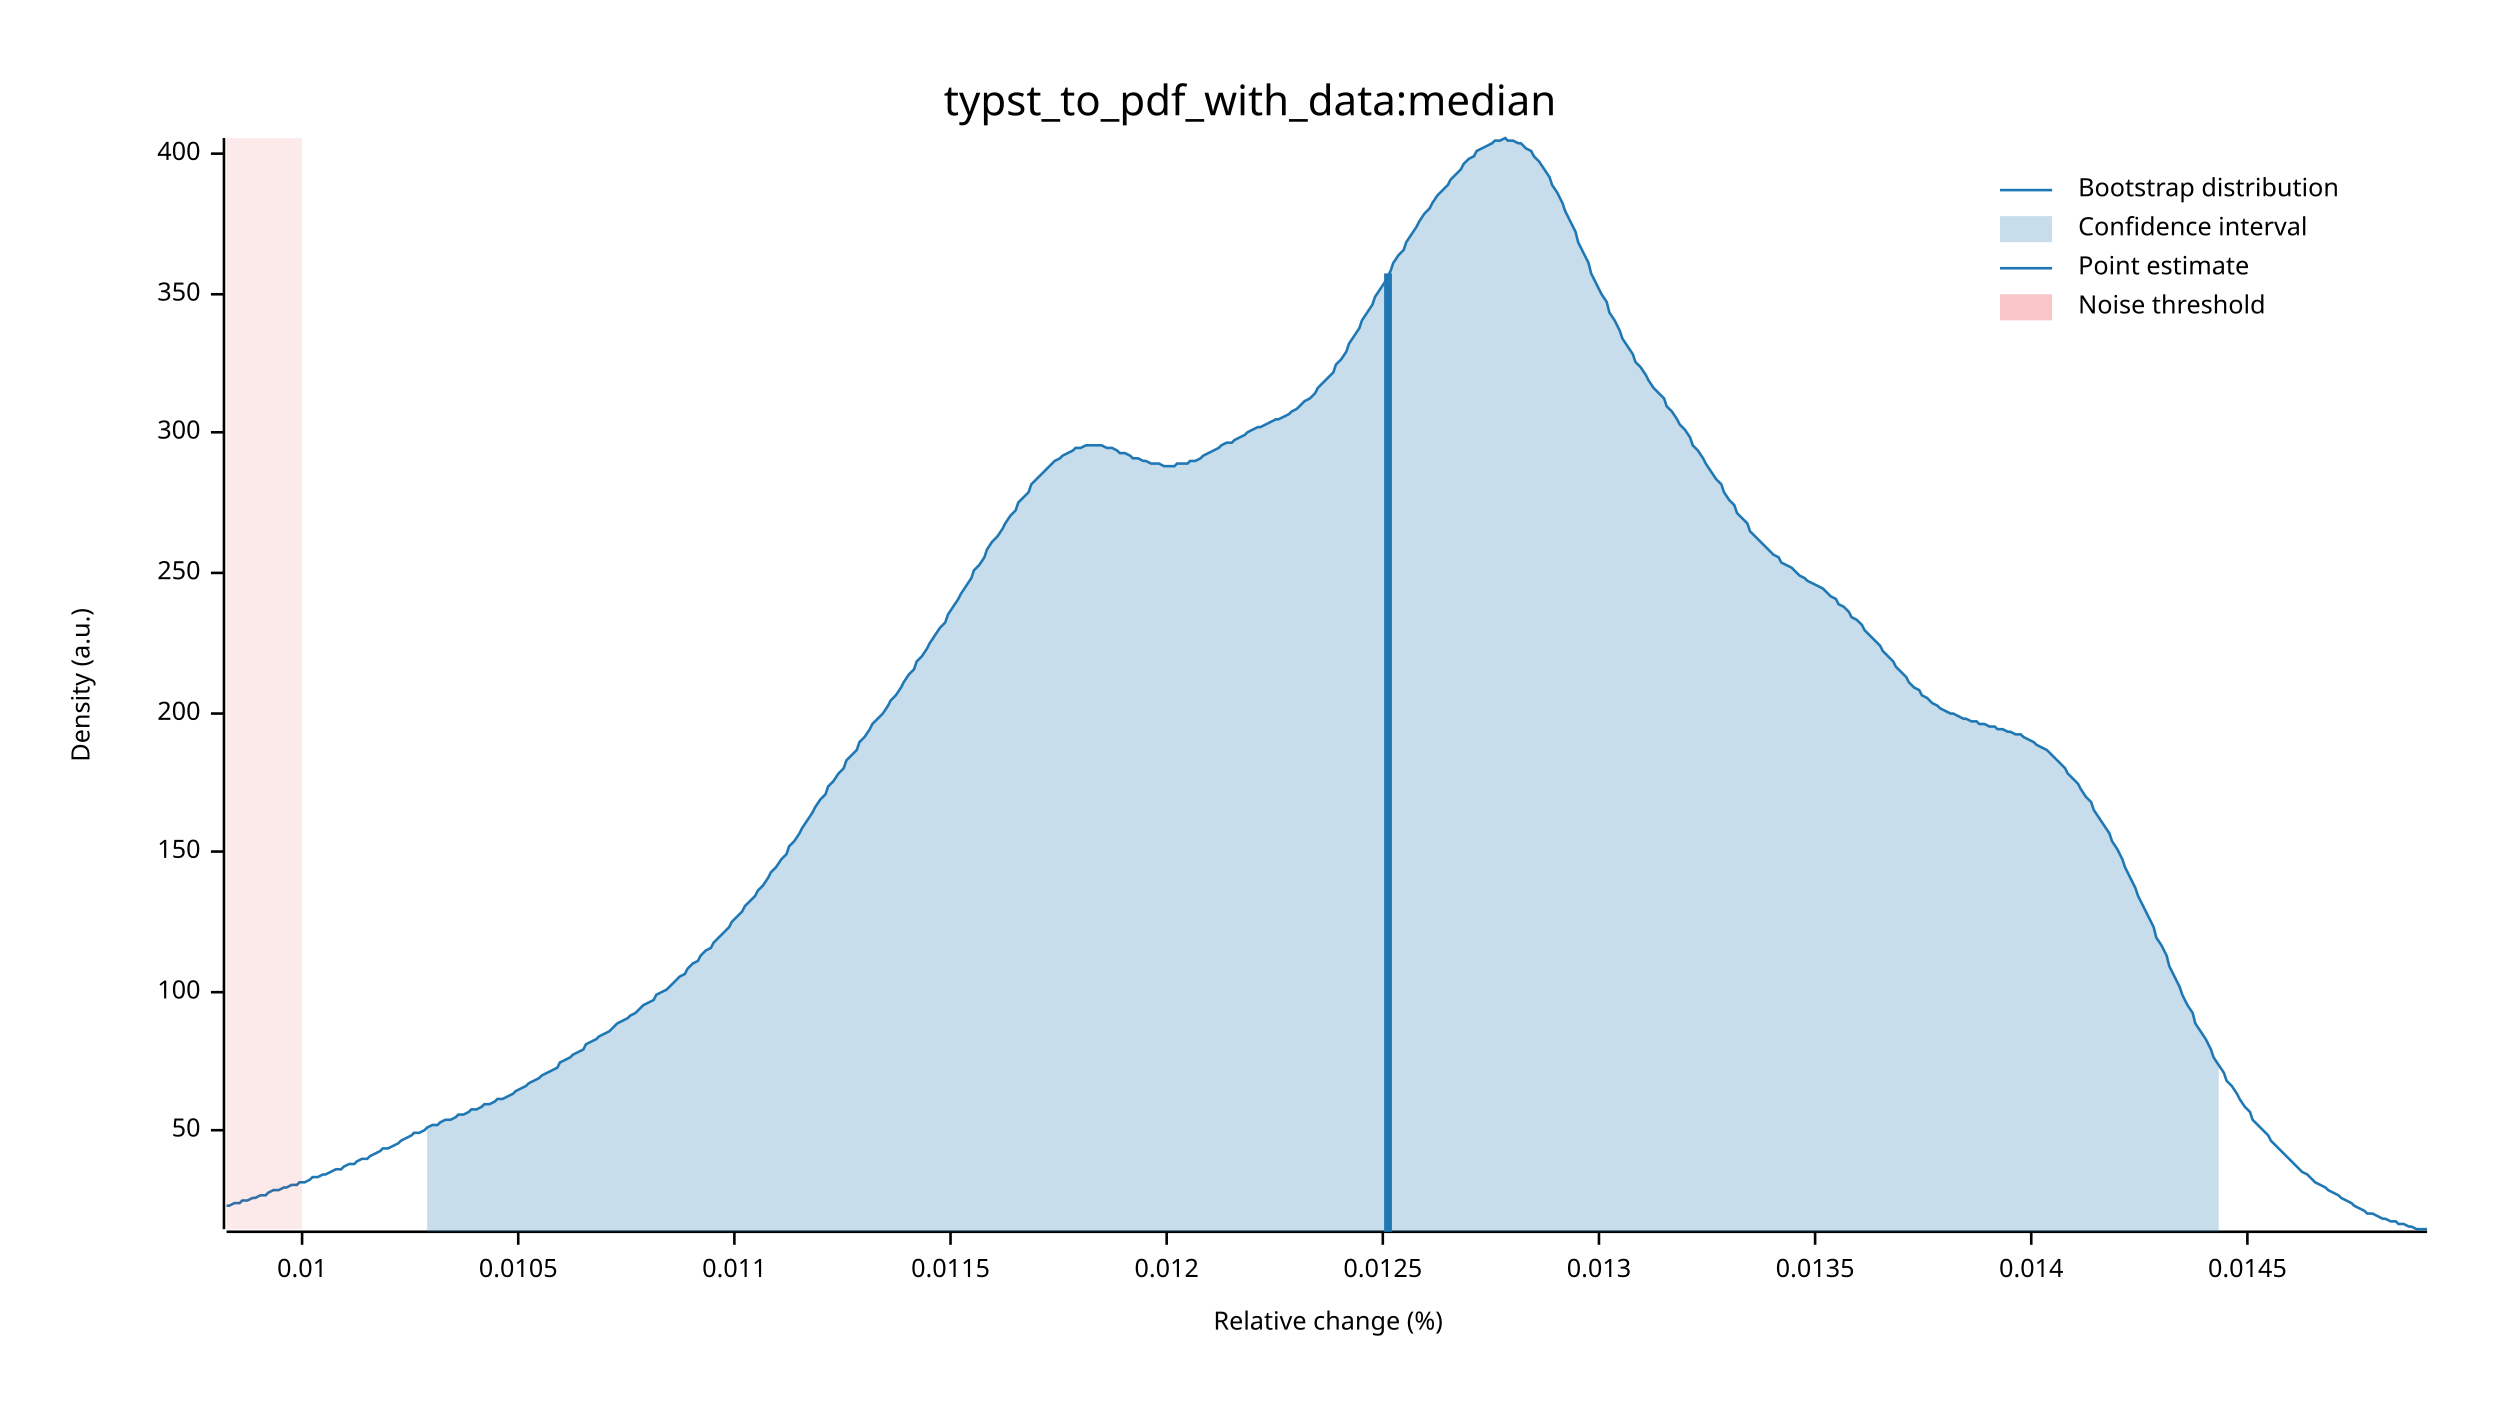
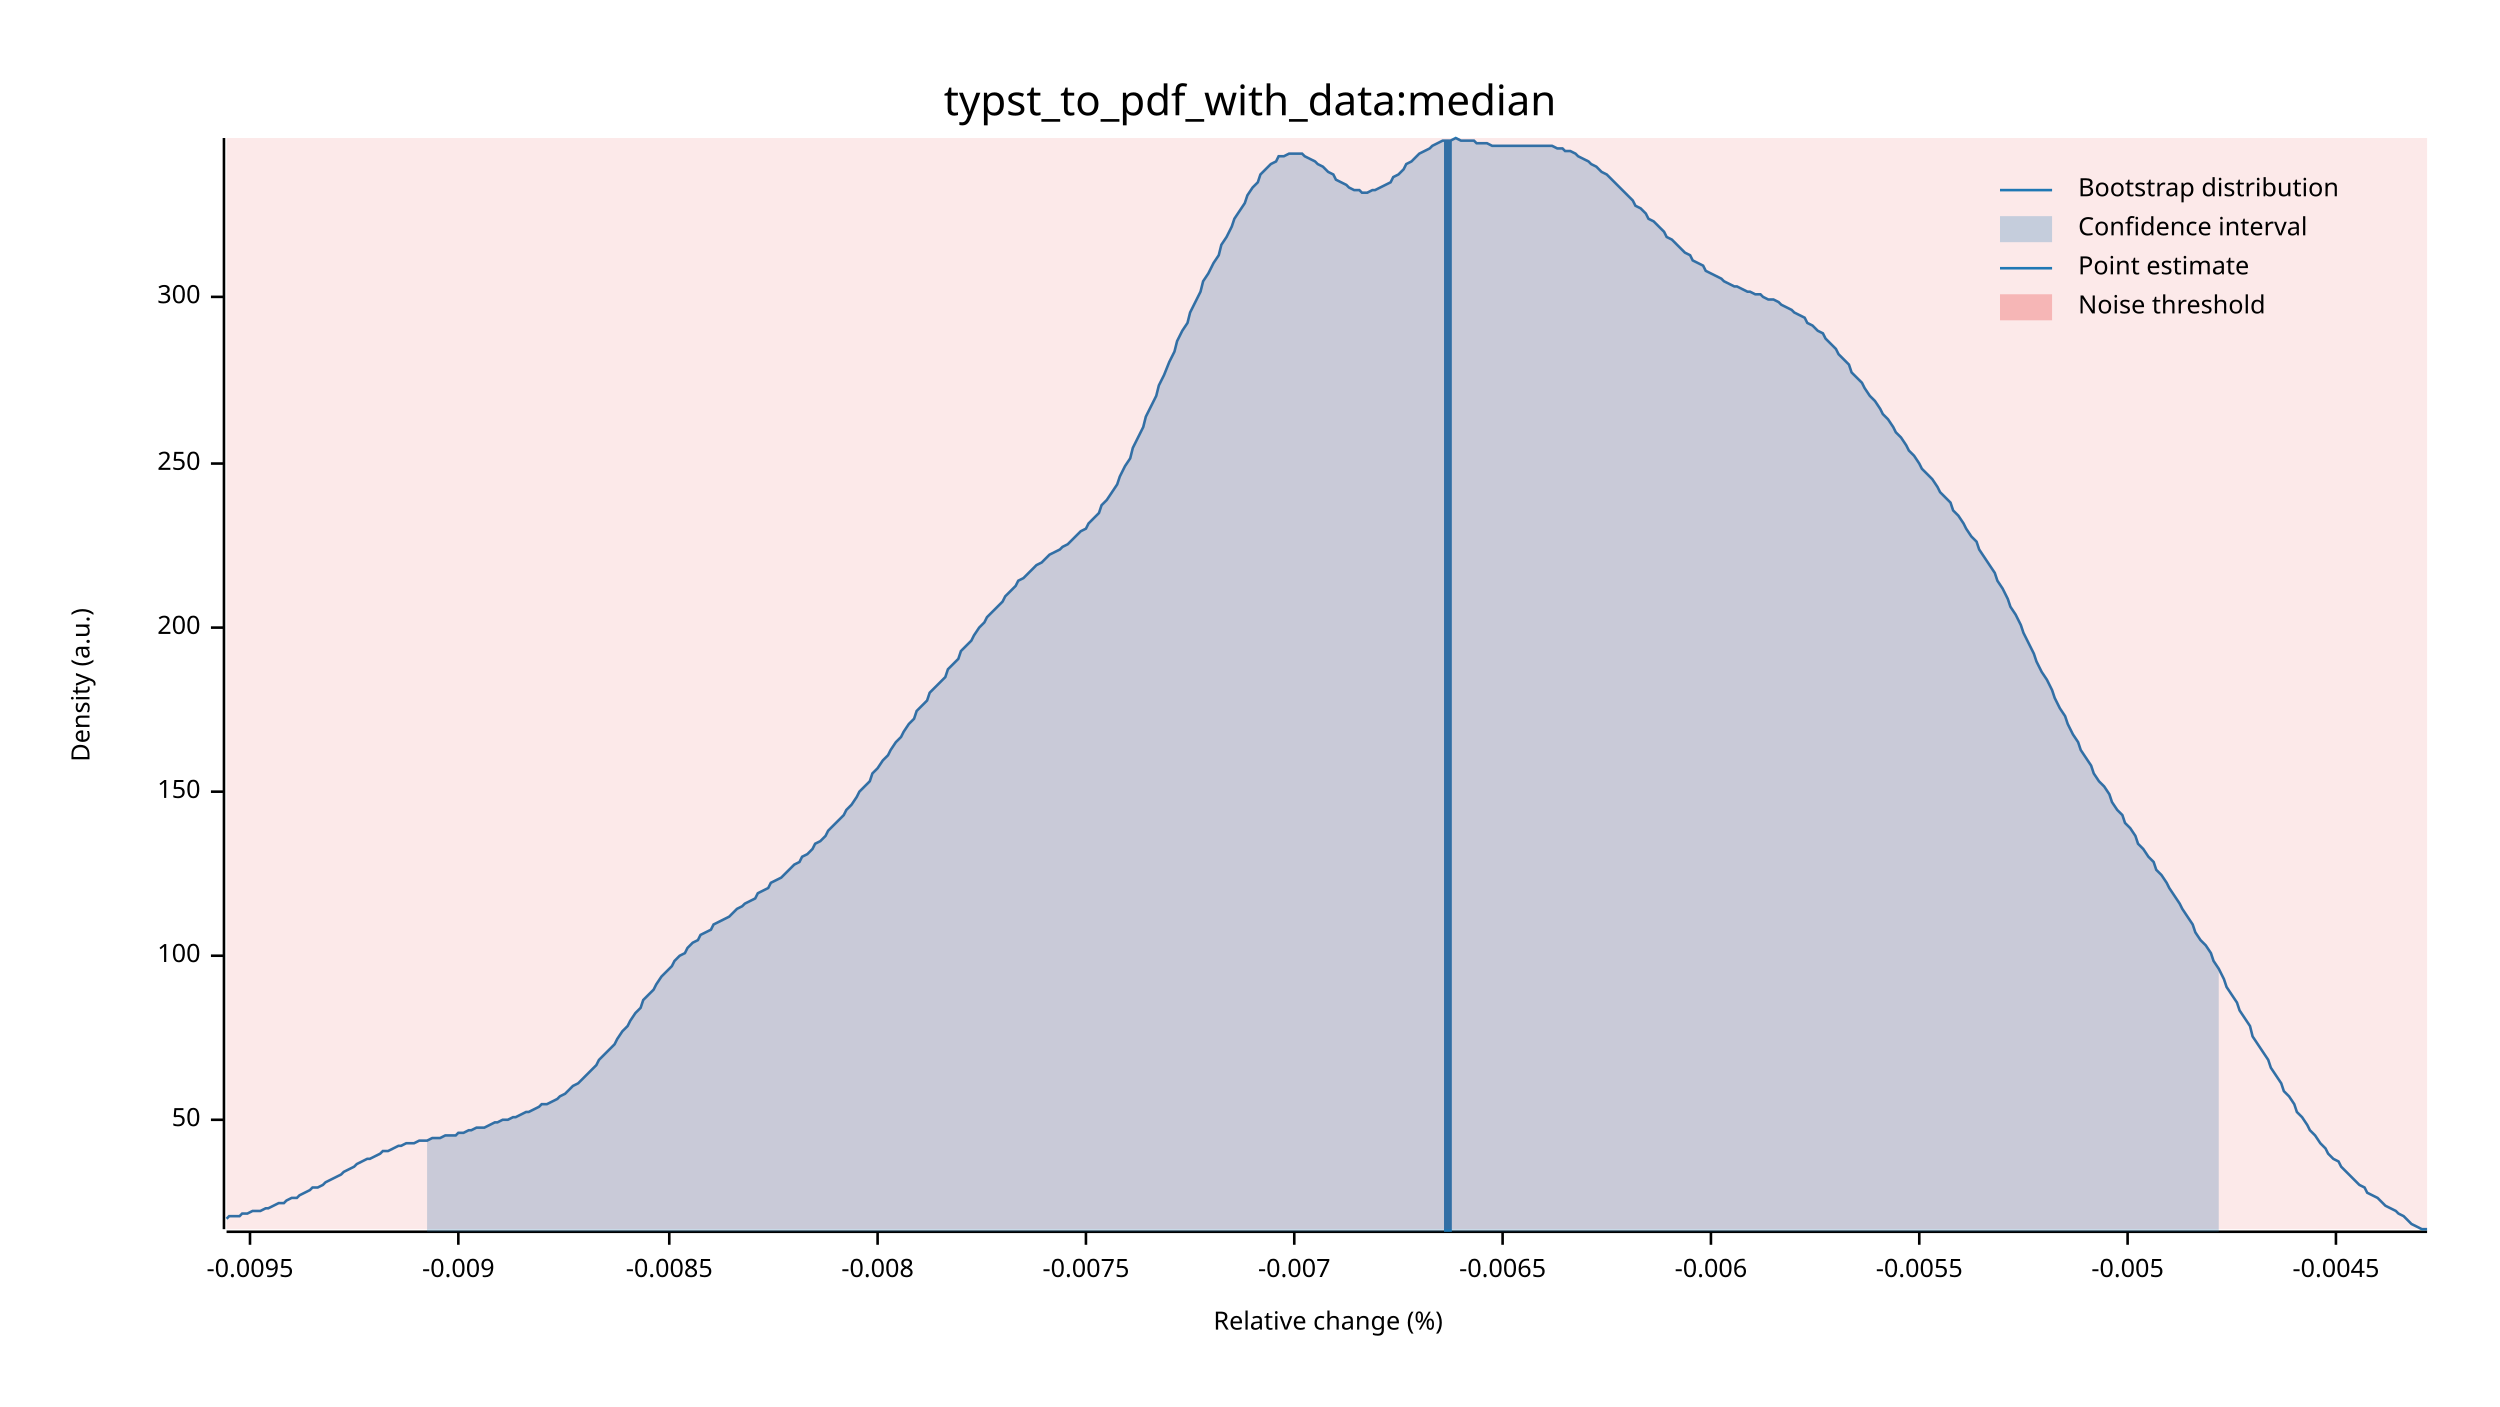
<svg xmlns="http://www.w3.org/2000/svg" width="960" height="540" viewBox="0 0 960 540">
  <text x="480" y="32" dy="0.76em" text-anchor="middle" font-family="sans-serif" font-size="16.129" opacity="1" fill="#000000">
typst_to_pdf_with_data:median
</text>
  <text x="27" y="263" dy="0.76em" text-anchor="middle" font-family="sans-serif" font-size="9.677" opacity="1" fill="#000000" transform="rotate(270, 27, 263)">
Density (a.u.)
</text>
  <text x="510" y="513" dy="-0.5ex" text-anchor="middle" font-family="sans-serif" font-size="9.677" opacity="1" fill="#000000">
Relative change (%)
</text>
  <polyline fill="none" opacity="1" stroke="#000000" stroke-width="1" points="86,53 86,472 " />
-   <text x="77" y="434" dy="0.5ex" text-anchor="end" font-family="sans-serif" font-size="9.677" opacity="1" fill="#000000">
+   <text x="77" y="430" dy="0.5ex" text-anchor="end" font-family="sans-serif" font-size="9.677" opacity="1" fill="#000000">
50
</text>
-   <polyline fill="none" opacity="1" stroke="#000000" stroke-width="1" points="81,434 86,434 " />
-   <text x="77" y="381" dy="0.5ex" text-anchor="end" font-family="sans-serif" font-size="9.677" opacity="1" fill="#000000">
+   <polyline fill="none" opacity="1" stroke="#000000" stroke-width="1" points="81,430 86,430 " />
+   <text x="77" y="367" dy="0.5ex" text-anchor="end" font-family="sans-serif" font-size="9.677" opacity="1" fill="#000000">
100
</text>
-   <polyline fill="none" opacity="1" stroke="#000000" stroke-width="1" points="81,381 86,381 " />
-   <text x="77" y="327" dy="0.5ex" text-anchor="end" font-family="sans-serif" font-size="9.677" opacity="1" fill="#000000">
+   <polyline fill="none" opacity="1" stroke="#000000" stroke-width="1" points="81,367 86,367 " />
+   <text x="77" y="304" dy="0.5ex" text-anchor="end" font-family="sans-serif" font-size="9.677" opacity="1" fill="#000000">
150
</text>
-   <polyline fill="none" opacity="1" stroke="#000000" stroke-width="1" points="81,327 86,327 " />
-   <text x="77" y="274" dy="0.5ex" text-anchor="end" font-family="sans-serif" font-size="9.677" opacity="1" fill="#000000">
+   <polyline fill="none" opacity="1" stroke="#000000" stroke-width="1" points="81,304 86,304 " />
+   <text x="77" y="241" dy="0.5ex" text-anchor="end" font-family="sans-serif" font-size="9.677" opacity="1" fill="#000000">
200
</text>
-   <polyline fill="none" opacity="1" stroke="#000000" stroke-width="1" points="81,274 86,274 " />
-   <text x="77" y="220" dy="0.5ex" text-anchor="end" font-family="sans-serif" font-size="9.677" opacity="1" fill="#000000">
+   <polyline fill="none" opacity="1" stroke="#000000" stroke-width="1" points="81,241 86,241 " />
+   <text x="77" y="178" dy="0.5ex" text-anchor="end" font-family="sans-serif" font-size="9.677" opacity="1" fill="#000000">
250
</text>
-   <polyline fill="none" opacity="1" stroke="#000000" stroke-width="1" points="81,220 86,220 " />
-   <text x="77" y="166" dy="0.5ex" text-anchor="end" font-family="sans-serif" font-size="9.677" opacity="1" fill="#000000">
+   <polyline fill="none" opacity="1" stroke="#000000" stroke-width="1" points="81,178 86,178 " />
+   <text x="77" y="114" dy="0.5ex" text-anchor="end" font-family="sans-serif" font-size="9.677" opacity="1" fill="#000000">
300
</text>
-   <polyline fill="none" opacity="1" stroke="#000000" stroke-width="1" points="81,166 86,166 " />
-   <text x="77" y="113" dy="0.5ex" text-anchor="end" font-family="sans-serif" font-size="9.677" opacity="1" fill="#000000">
- 350
+   <polyline fill="none" opacity="1" stroke="#000000" stroke-width="1" points="81,114 86,114 " />
+   <polyline fill="none" opacity="1" stroke="#000000" stroke-width="1" points="87,473 932,473 " />
+   <text x="96" y="483" dy="0.76em" text-anchor="middle" font-family="sans-serif" font-size="9.677" opacity="1" fill="#000000">
+ -0.0095
</text>
-   <polyline fill="none" opacity="1" stroke="#000000" stroke-width="1" points="81,113 86,113 " />
-   <text x="77" y="59" dy="0.5ex" text-anchor="end" font-family="sans-serif" font-size="9.677" opacity="1" fill="#000000">
- 400
+   <polyline fill="none" opacity="1" stroke="#000000" stroke-width="1" points="96,473 96,478 " />
+   <text x="176" y="483" dy="0.76em" text-anchor="middle" font-family="sans-serif" font-size="9.677" opacity="1" fill="#000000">
+ -0.009
</text>
-   <polyline fill="none" opacity="1" stroke="#000000" stroke-width="1" points="81,59 86,59 " />
-   <polyline fill="none" opacity="1" stroke="#000000" stroke-width="1" points="87,473 932,473 " />
-   <text x="116" y="483" dy="0.76em" text-anchor="middle" font-family="sans-serif" font-size="9.677" opacity="1" fill="#000000">
- 0.01
+   <polyline fill="none" opacity="1" stroke="#000000" stroke-width="1" points="176,473 176,478 " />
+   <text x="257" y="483" dy="0.76em" text-anchor="middle" font-family="sans-serif" font-size="9.677" opacity="1" fill="#000000">
+ -0.0085
</text>
-   <polyline fill="none" opacity="1" stroke="#000000" stroke-width="1" points="116,473 116,478 " />
-   <text x="199" y="483" dy="0.76em" text-anchor="middle" font-family="sans-serif" font-size="9.677" opacity="1" fill="#000000">
- 0.0105
+   <polyline fill="none" opacity="1" stroke="#000000" stroke-width="1" points="257,473 257,478 " />
+   <text x="337" y="483" dy="0.76em" text-anchor="middle" font-family="sans-serif" font-size="9.677" opacity="1" fill="#000000">
+ -0.008
</text>
-   <polyline fill="none" opacity="1" stroke="#000000" stroke-width="1" points="199,473 199,478 " />
-   <text x="282" y="483" dy="0.76em" text-anchor="middle" font-family="sans-serif" font-size="9.677" opacity="1" fill="#000000">
- 0.011
+   <polyline fill="none" opacity="1" stroke="#000000" stroke-width="1" points="337,473 337,478 " />
+   <text x="417" y="483" dy="0.76em" text-anchor="middle" font-family="sans-serif" font-size="9.677" opacity="1" fill="#000000">
+ -0.0075
</text>
-   <polyline fill="none" opacity="1" stroke="#000000" stroke-width="1" points="282,473 282,478 " />
-   <text x="365" y="483" dy="0.76em" text-anchor="middle" font-family="sans-serif" font-size="9.677" opacity="1" fill="#000000">
- 0.0115
+   <polyline fill="none" opacity="1" stroke="#000000" stroke-width="1" points="417,473 417,478 " />
+   <text x="497" y="483" dy="0.76em" text-anchor="middle" font-family="sans-serif" font-size="9.677" opacity="1" fill="#000000">
+ -0.007
</text>
-   <polyline fill="none" opacity="1" stroke="#000000" stroke-width="1" points="365,473 365,478 " />
-   <text x="448" y="483" dy="0.76em" text-anchor="middle" font-family="sans-serif" font-size="9.677" opacity="1" fill="#000000">
- 0.012
+   <polyline fill="none" opacity="1" stroke="#000000" stroke-width="1" points="497,473 497,478 " />
+   <text x="577" y="483" dy="0.76em" text-anchor="middle" font-family="sans-serif" font-size="9.677" opacity="1" fill="#000000">
+ -0.0065
</text>
-   <polyline fill="none" opacity="1" stroke="#000000" stroke-width="1" points="448,473 448,478 " />
-   <text x="531" y="483" dy="0.76em" text-anchor="middle" font-family="sans-serif" font-size="9.677" opacity="1" fill="#000000">
- 0.0125
+   <polyline fill="none" opacity="1" stroke="#000000" stroke-width="1" points="577,473 577,478 " />
+   <text x="657" y="483" dy="0.76em" text-anchor="middle" font-family="sans-serif" font-size="9.677" opacity="1" fill="#000000">
+ -0.006
</text>
-   <polyline fill="none" opacity="1" stroke="#000000" stroke-width="1" points="531,473 531,478 " />
-   <text x="614" y="483" dy="0.76em" text-anchor="middle" font-family="sans-serif" font-size="9.677" opacity="1" fill="#000000">
- 0.013
+   <polyline fill="none" opacity="1" stroke="#000000" stroke-width="1" points="657,473 657,478 " />
+   <text x="737" y="483" dy="0.76em" text-anchor="middle" font-family="sans-serif" font-size="9.677" opacity="1" fill="#000000">
+ -0.0055
</text>
-   <polyline fill="none" opacity="1" stroke="#000000" stroke-width="1" points="614,473 614,478 " />
-   <text x="697" y="483" dy="0.76em" text-anchor="middle" font-family="sans-serif" font-size="9.677" opacity="1" fill="#000000">
- 0.0135
+   <polyline fill="none" opacity="1" stroke="#000000" stroke-width="1" points="737,473 737,478 " />
+   <text x="817" y="483" dy="0.76em" text-anchor="middle" font-family="sans-serif" font-size="9.677" opacity="1" fill="#000000">
+ -0.005
</text>
-   <polyline fill="none" opacity="1" stroke="#000000" stroke-width="1" points="697,473 697,478 " />
-   <text x="780" y="483" dy="0.76em" text-anchor="middle" font-family="sans-serif" font-size="9.677" opacity="1" fill="#000000">
- 0.014
+   <polyline fill="none" opacity="1" stroke="#000000" stroke-width="1" points="817,473 817,478 " />
+   <text x="897" y="483" dy="0.76em" text-anchor="middle" font-family="sans-serif" font-size="9.677" opacity="1" fill="#000000">
+ -0.0045
</text>
-   <polyline fill="none" opacity="1" stroke="#000000" stroke-width="1" points="780,473 780,478 " />
-   <text x="863" y="483" dy="0.76em" text-anchor="middle" font-family="sans-serif" font-size="9.677" opacity="1" fill="#000000">
- 0.0145
- </text>
-   <polyline fill="none" opacity="1" stroke="#000000" stroke-width="1" points="863,473 863,478 " />
-   <polyline fill="none" opacity="1" stroke="#1F78B4" stroke-width="1" points="87,463 88,463 90,462 92,462 93,461 95,461 97,460 98,460 100,459 102,459 103,458 105,457 107,457 109,456 110,456 112,455 114,455 115,454 117,454 119,453 120,452 122,452 124,451 125,451 127,450 129,449 131,449 132,448 134,447 136,447 137,446 139,445 141,445 142,444 144,443 146,442 147,441 149,441 151,440 153,439 154,438 156,437 158,436 159,435 161,435 163,434 164,433 166,432 168,432 169,431 171,430 173,430 175,429 176,428 178,428 180,427 181,426 183,426 185,425 186,424 188,424 190,423 191,422 193,422 195,421 197,420 198,419 200,418 202,417 203,416 205,415 207,414 208,413 210,412 212,411 214,410 215,408 217,407 219,406 220,405 222,404 224,403 225,401 227,400 229,399 230,398 232,397 234,396 236,394 237,393 239,392 241,391 242,390 244,389 246,387 247,386 249,385 251,384 252,382 254,381 256,380 258,378 259,377 261,375 263,374 264,372 266,370 268,369 269,367 271,365 273,364 274,362 276,360 278,358 280,356 281,354 283,352 285,350 286,348 288,346 290,344 291,342 293,340 295,337 296,335 298,333 300,330 302,328 303,325 305,323 307,320 308,318 310,315 312,312 313,310 315,307 317,305 318,302 320,300 322,297 324,295 325,292 327,290 329,288 330,285 332,283 334,280 335,278 337,276 339,274 341,271 342,269 344,267 346,264 347,262 349,259 351,257 352,254 354,252 356,249 357,247 359,244 361,241 363,239 364,236 366,233 368,230 369,228 371,225 373,222 374,219 376,217 378,214 379,211 381,208 383,206 385,203 386,201 388,198 390,196 391,193 393,191 395,189 396,186 398,184 400,182 401,181 403,179 405,177 407,176 408,175 410,174 412,173 413,172 415,172 417,171 418,171 420,171 422,171 423,171 425,172 427,172 429,173 430,174 432,174 434,175 435,176 437,176 439,177 440,177 442,178 444,178 445,178 447,179 449,179 451,179 452,178 454,178 456,178 457,177 459,177 461,176 462,175 464,174 466,173 468,172 469,171 471,170 473,170 474,169 476,168 478,167 479,166 481,165 483,164 484,164 486,163 488,162 490,161 491,161 493,160 495,159 496,158 498,157 500,155 501,154 503,153 505,151 506,149 508,147 510,145 512,143 513,140 515,138 517,135 518,132 520,129 522,126 523,123 525,120 527,117 528,114 530,111 532,108 534,104 535,101 537,98 539,96 540,93 542,90 544,87 545,85 547,82 549,80 550,78 552,75 554,73 556,71 557,69 559,67 561,65 562,63 564,61 566,60 567,58 569,57 571,56 573,55 574,54 576,54 578,53 579,54 581,54 583,55 584,55 586,57 588,58 589,60 591,62 593,65 595,68 596,71 598,74 600,78 601,81 603,85 605,89 606,93 608,97 610,101 611,105 613,109 615,113 617,116 618,120 620,123 622,127 623,130 625,133 627,136 628,139 630,141 632,144 633,146 635,149 637,151 639,153 640,156 642,158 644,161 645,163 647,165 649,168 650,171 652,173 654,176 655,178 657,181 659,184 661,186 662,189 664,192 666,194 667,197 669,199 671,201 672,204 674,206 676,208 677,209 679,211 681,213 683,214 684,216 686,217 688,218 689,219 691,221 693,222 694,223 696,224 698,225 700,226 701,227 703,229 705,230 706,232 708,233 710,235 711,237 713,238 715,240 716,242 718,244 720,246 722,248 723,250 725,252 727,254 728,256 730,258 732,260 733,262 735,264 737,265 738,267 740,268 742,270 744,271 745,272 747,273 749,274 750,274 752,275 754,276 755,276 757,277 759,277 760,278 762,278 764,279 766,279 767,280 769,280 771,281 772,281 774,282 776,282 777,283 779,284 781,285 782,286 784,287 786,288 788,290 789,291 791,293 793,295 794,297 796,299 798,301 799,303 801,306 803,308 804,311 806,314 808,317 810,320 811,323 813,326 815,330 816,333 818,337 820,341 821,344 823,348 825,352 827,356 828,360 830,363 832,367 833,371 835,375 837,379 838,382 840,386 842,389 843,393 845,396 847,399 849,403 850,406 852,409 854,412 855,415 857,417 859,420 860,422 862,425 864,427 865,430 867,432 869,434 871,436 872,438 874,440 876,442 877,443 879,445 881,447 882,448 884,450 886,451 887,452 889,454 891,455 893,456 894,457 896,458 898,459 899,460 901,461 903,462 904,463 906,464 908,465 909,466 911,466 913,467 915,468 916,468 918,469 920,469 921,470 923,470 925,471 926,471 928,472 930,472 932,472 " />
-   <polygon opacity="0.25" fill="#1F78B4" points="164,433 166,432 168,432 169,431 171,430 173,430 175,429 176,428 178,428 180,427 181,426 183,426 185,425 186,424 188,424 190,423 191,422 193,422 195,421 197,420 198,419 200,418 202,417 203,416 205,415 207,414 208,413 210,412 212,411 214,410 215,408 217,407 219,406 220,405 222,404 224,403 225,401 227,400 229,399 230,398 232,397 234,396 236,394 237,393 239,392 241,391 242,390 244,389 246,387 247,386 249,385 251,384 252,382 254,381 256,380 258,378 259,377 261,375 263,374 264,372 266,370 268,369 269,367 271,365 273,364 274,362 276,360 278,358 280,356 281,354 283,352 285,350 286,348 288,346 290,344 291,342 293,340 295,337 296,335 298,333 300,330 302,328 303,325 305,323 307,320 308,318 310,315 312,312 313,310 315,307 317,305 318,302 320,300 322,297 324,295 325,292 327,290 329,288 330,285 332,283 334,280 335,278 337,276 339,274 341,271 342,269 344,267 346,264 347,262 349,259 351,257 352,254 354,252 356,249 357,247 359,244 361,241 363,239 364,236 366,233 368,230 369,228 371,225 373,222 374,219 376,217 378,214 379,211 381,208 383,206 385,203 386,201 388,198 390,196 391,193 393,191 395,189 396,186 398,184 400,182 401,181 403,179 405,177 407,176 408,175 410,174 412,173 413,172 415,172 417,171 418,171 420,171 422,171 423,171 425,172 427,172 429,173 430,174 432,174 434,175 435,176 437,176 439,177 440,177 442,178 444,178 445,178 447,179 449,179 451,179 452,178 454,178 456,178 457,177 459,177 461,176 462,175 464,174 466,173 468,172 469,171 471,170 473,170 474,169 476,168 478,167 479,166 481,165 483,164 484,164 486,163 488,162 490,161 491,161 493,160 495,159 496,158 498,157 500,155 501,154 503,153 505,151 506,149 508,147 510,145 512,143 513,140 515,138 517,135 518,132 520,129 522,126 523,123 525,120 527,117 528,114 530,111 532,108 534,104 535,101 537,98 539,96 540,93 542,90 544,87 545,85 547,82 549,80 550,78 552,75 554,73 556,71 557,69 559,67 561,65 562,63 564,61 566,60 567,58 569,57 571,56 573,55 574,54 576,54 578,53 579,54 581,54 583,55 584,55 586,57 588,58 589,60 591,62 593,65 595,68 596,71 598,74 600,78 601,81 603,85 605,89 606,93 608,97 610,101 611,105 613,109 615,113 617,116 618,120 620,123 622,127 623,130 625,133 627,136 628,139 630,141 632,144 633,146 635,149 637,151 639,153 640,156 642,158 644,161 645,163 647,165 649,168 650,171 652,173 654,176 655,178 657,181 659,184 661,186 662,189 664,192 666,194 667,197 669,199 671,201 672,204 674,206 676,208 677,209 679,211 681,213 683,214 684,216 686,217 688,218 689,219 691,221 693,222 694,223 696,224 698,225 700,226 701,227 703,229 705,230 706,232 708,233 710,235 711,237 713,238 715,240 716,242 718,244 720,246 722,248 723,250 725,252 727,254 728,256 730,258 732,260 733,262 735,264 737,265 738,267 740,268 742,270 744,271 745,272 747,273 749,274 750,274 752,275 754,276 755,276 757,277 759,277 760,278 762,278 764,279 766,279 767,280 769,280 771,281 772,281 774,282 776,282 777,283 779,284 781,285 782,286 784,287 786,288 788,290 789,291 791,293 793,295 794,297 796,299 798,301 799,303 801,306 803,308 804,311 806,314 808,317 810,320 811,323 813,326 815,330 816,333 818,337 820,341 821,344 823,348 825,352 827,356 828,360 830,363 832,367 833,371 835,375 837,379 838,382 840,386 842,389 843,393 845,396 847,399 849,403 850,406 852,409 852,473 164,473 " />
-   <polyline fill="none" opacity="1" stroke="#1F78B4" stroke-width="3" points="533,473 533,105 " />
-   <rect x="87" y="53" width="29" height="419" opacity="0.1" fill="#E31A1C" stroke="none" />
+   <polyline fill="none" opacity="1" stroke="#000000" stroke-width="1" points="897,473 897,478 " />
+   <polyline fill="none" opacity="1" stroke="#1F78B4" stroke-width="1" points="87,468 88,467 90,467 92,467 93,466 95,466 97,465 98,465 100,465 102,464 103,464 105,463 107,462 109,462 110,461 112,460 114,460 115,459 117,458 119,457 120,456 122,456 124,455 125,454 127,453 129,452 131,451 132,450 134,449 136,448 137,447 139,446 141,445 142,445 144,444 146,443 147,442 149,442 151,441 153,440 154,440 156,439 158,439 159,439 161,438 163,438 164,438 166,437 168,437 169,437 171,436 173,436 175,436 176,435 178,435 180,434 181,434 183,433 185,433 186,433 188,432 190,431 191,431 193,430 195,430 197,429 198,429 200,428 202,427 203,427 205,426 207,425 208,424 210,424 212,423 214,422 215,421 217,420 219,418 220,417 222,416 224,414 225,413 227,411 229,409 230,407 232,405 234,403 236,401 237,399 239,396 241,394 242,392 244,389 246,387 247,384 249,382 251,380 252,378 254,375 256,373 258,371 259,369 261,367 263,366 264,364 266,362 268,361 269,359 271,358 273,357 274,355 276,354 278,353 280,352 281,351 283,349 285,348 286,347 288,346 290,345 291,343 293,342 295,341 296,339 298,338 300,337 302,335 303,334 305,332 307,331 308,329 310,328 312,326 313,324 315,323 317,321 318,319 320,317 322,315 324,313 325,311 327,309 329,306 330,304 332,302 334,300 335,297 337,295 339,292 341,290 342,288 344,285 346,283 347,281 349,278 351,276 352,273 354,271 356,269 357,266 359,264 361,262 363,260 364,257 366,255 368,253 369,250 371,248 373,246 374,244 376,241 378,239 379,237 381,235 383,233 385,231 386,229 388,227 390,225 391,223 393,222 395,220 396,219 398,217 400,216 401,215 403,213 405,212 407,211 408,210 410,209 412,207 413,206 415,204 417,203 418,201 420,199 422,197 423,194 425,192 427,189 429,186 430,183 432,179 434,176 435,172 437,168 439,164 440,160 442,156 444,152 445,148 447,144 449,139 451,135 452,131 454,127 456,124 457,120 459,116 461,112 462,108 464,105 466,101 468,98 469,94 471,91 473,87 474,84 476,81 478,78 479,75 481,72 483,70 484,67 486,65 488,63 490,62 491,60 493,60 495,59 496,59 498,59 500,59 501,60 503,61 505,62 506,63 508,64 510,66 512,67 513,69 515,70 517,71 518,72 520,73 522,73 523,74 525,74 527,73 528,73 530,72 532,71 534,70 535,68 537,67 539,65 540,63 542,62 544,60 545,59 547,58 549,57 550,56 552,55 554,54 556,54 557,54 559,53 561,54 562,54 564,54 566,54 567,55 569,55 571,55 573,56 574,56 576,56 578,56 579,56 581,56 583,56 584,56 586,56 588,56 589,56 591,56 593,56 595,56 596,56 598,57 600,57 601,58 603,58 605,59 606,60 608,61 610,62 611,63 613,64 615,66 617,67 618,68 620,70 622,72 623,73 625,75 627,77 628,79 630,80 632,82 633,84 635,85 637,87 639,89 640,91 642,92 644,94 645,95 647,97 649,98 650,100 652,101 654,102 655,104 657,105 659,106 661,107 662,108 664,109 666,110 667,110 669,111 671,112 672,112 674,113 676,113 677,114 679,115 681,115 683,116 684,117 686,118 688,119 689,120 691,121 693,122 694,124 696,125 698,127 700,128 701,130 703,132 705,134 706,136 708,138 710,140 711,143 713,145 715,147 716,149 718,152 720,154 722,157 723,159 725,161 727,164 728,166 730,168 732,171 733,173 735,175 737,178 738,180 740,182 742,184 744,187 745,189 747,191 749,193 750,196 752,198 754,201 755,203 757,206 759,208 760,211 762,214 764,217 766,220 767,223 769,226 771,230 772,233 774,236 776,240 777,243 779,247 781,251 782,254 784,258 786,261 788,265 789,268 791,272 793,275 794,278 796,282 798,285 799,288 801,291 803,294 804,297 806,300 808,302 810,305 811,308 813,311 815,313 816,316 818,318 820,321 821,324 823,326 825,329 827,331 828,334 830,336 832,339 833,341 835,344 837,347 838,349 840,352 842,355 843,358 845,361 847,363 849,366 850,369 852,372 854,376 855,379 857,382 859,385 860,388 862,391 864,394 865,398 867,401 869,404 871,407 872,410 874,413 876,416 877,419 879,421 881,424 882,427 884,429 886,432 887,434 889,436 891,439 893,441 894,443 896,445 898,446 899,448 901,450 903,452 904,453 906,455 908,456 909,458 911,459 913,460 915,462 916,463 918,464 920,465 921,466 923,467 925,469 926,470 928,471 930,472 932,472 " />
+   <polygon opacity="0.25" fill="#1F78B4" points="164,438 166,437 168,437 169,437 171,436 173,436 175,436 176,435 178,435 180,434 181,434 183,433 185,433 186,433 188,432 190,431 191,431 193,430 195,430 197,429 198,429 200,428 202,427 203,427 205,426 207,425 208,424 210,424 212,423 214,422 215,421 217,420 219,418 220,417 222,416 224,414 225,413 227,411 229,409 230,407 232,405 234,403 236,401 237,399 239,396 241,394 242,392 244,389 246,387 247,384 249,382 251,380 252,378 254,375 256,373 258,371 259,369 261,367 263,366 264,364 266,362 268,361 269,359 271,358 273,357 274,355 276,354 278,353 280,352 281,351 283,349 285,348 286,347 288,346 290,345 291,343 293,342 295,341 296,339 298,338 300,337 302,335 303,334 305,332 307,331 308,329 310,328 312,326 313,324 315,323 317,321 318,319 320,317 322,315 324,313 325,311 327,309 329,306 330,304 332,302 334,300 335,297 337,295 339,292 341,290 342,288 344,285 346,283 347,281 349,278 351,276 352,273 354,271 356,269 357,266 359,264 361,262 363,260 364,257 366,255 368,253 369,250 371,248 373,246 374,244 376,241 378,239 379,237 381,235 383,233 385,231 386,229 388,227 390,225 391,223 393,222 395,220 396,219 398,217 400,216 401,215 403,213 405,212 407,211 408,210 410,209 412,207 413,206 415,204 417,203 418,201 420,199 422,197 423,194 425,192 427,189 429,186 430,183 432,179 434,176 435,172 437,168 439,164 440,160 442,156 444,152 445,148 447,144 449,139 451,135 452,131 454,127 456,124 457,120 459,116 461,112 462,108 464,105 466,101 468,98 469,94 471,91 473,87 474,84 476,81 478,78 479,75 481,72 483,70 484,67 486,65 488,63 490,62 491,60 493,60 495,59 496,59 498,59 500,59 501,60 503,61 505,62 506,63 508,64 510,66 512,67 513,69 515,70 517,71 518,72 520,73 522,73 523,74 525,74 527,73 528,73 530,72 532,71 534,70 535,68 537,67 539,65 540,63 542,62 544,60 545,59 547,58 549,57 550,56 552,55 554,54 556,54 557,54 559,53 561,54 562,54 564,54 566,54 567,55 569,55 571,55 573,56 574,56 576,56 578,56 579,56 581,56 583,56 584,56 586,56 588,56 589,56 591,56 593,56 595,56 596,56 598,57 600,57 601,58 603,58 605,59 606,60 608,61 610,62 611,63 613,64 615,66 617,67 618,68 620,70 622,72 623,73 625,75 627,77 628,79 630,80 632,82 633,84 635,85 637,87 639,89 640,91 642,92 644,94 645,95 647,97 649,98 650,100 652,101 654,102 655,104 657,105 659,106 661,107 662,108 664,109 666,110 667,110 669,111 671,112 672,112 674,113 676,113 677,114 679,115 681,115 683,116 684,117 686,118 688,119 689,120 691,121 693,122 694,124 696,125 698,127 700,128 701,130 703,132 705,134 706,136 708,138 710,140 711,143 713,145 715,147 716,149 718,152 720,154 722,157 723,159 725,161 727,164 728,166 730,168 732,171 733,173 735,175 737,178 738,180 740,182 742,184 744,187 745,189 747,191 749,193 750,196 752,198 754,201 755,203 757,206 759,208 760,211 762,214 764,217 766,220 767,223 769,226 771,230 772,233 774,236 776,240 777,243 779,247 781,251 782,254 784,258 786,261 788,265 789,268 791,272 793,275 794,278 796,282 798,285 799,288 801,291 803,294 804,297 806,300 808,302 810,305 811,308 813,311 815,313 816,316 818,318 820,321 821,324 823,326 825,329 827,331 828,334 830,336 832,339 833,341 835,344 837,347 838,349 840,352 842,355 843,358 845,361 847,363 849,366 850,369 852,372 852,473 164,473 " />
+   <polyline fill="none" opacity="1" stroke="#1F78B4" stroke-width="3" points="556,473 556,54 " />
+   <rect x="87" y="53" width="845" height="419" opacity="0.1" fill="#E31A1C" stroke="none" />
  <text x="798" y="68" dy="0.76em" text-anchor="start" font-family="sans-serif" font-size="9.677" opacity="1" fill="#000000">
Bootstrap distribution
</text>
  <text x="798" y="83" dy="0.76em" text-anchor="start" font-family="sans-serif" font-size="9.677" opacity="1" fill="#000000">
Confidence interval
</text>
  <text x="798" y="98" dy="0.76em" text-anchor="start" font-family="sans-serif" font-size="9.677" opacity="1" fill="#000000">
Point estimate
</text>
  <text x="798" y="113" dy="0.76em" text-anchor="start" font-family="sans-serif" font-size="9.677" opacity="1" fill="#000000">
Noise threshold
</text>
  <polyline fill="none" opacity="1" stroke="#1F78B4" stroke-width="1" points="768,73 788,73 " />
  <rect x="768" y="83" width="20" height="10" opacity="0.25" fill="#1F78B4" stroke="none" />
  <polyline fill="none" opacity="1" stroke="#1F78B4" stroke-width="1" points="768,103 788,103 " />
  <rect x="768" y="113" width="20" height="10" opacity="0.25" fill="#E31A1C" stroke="none" />
</svg>
